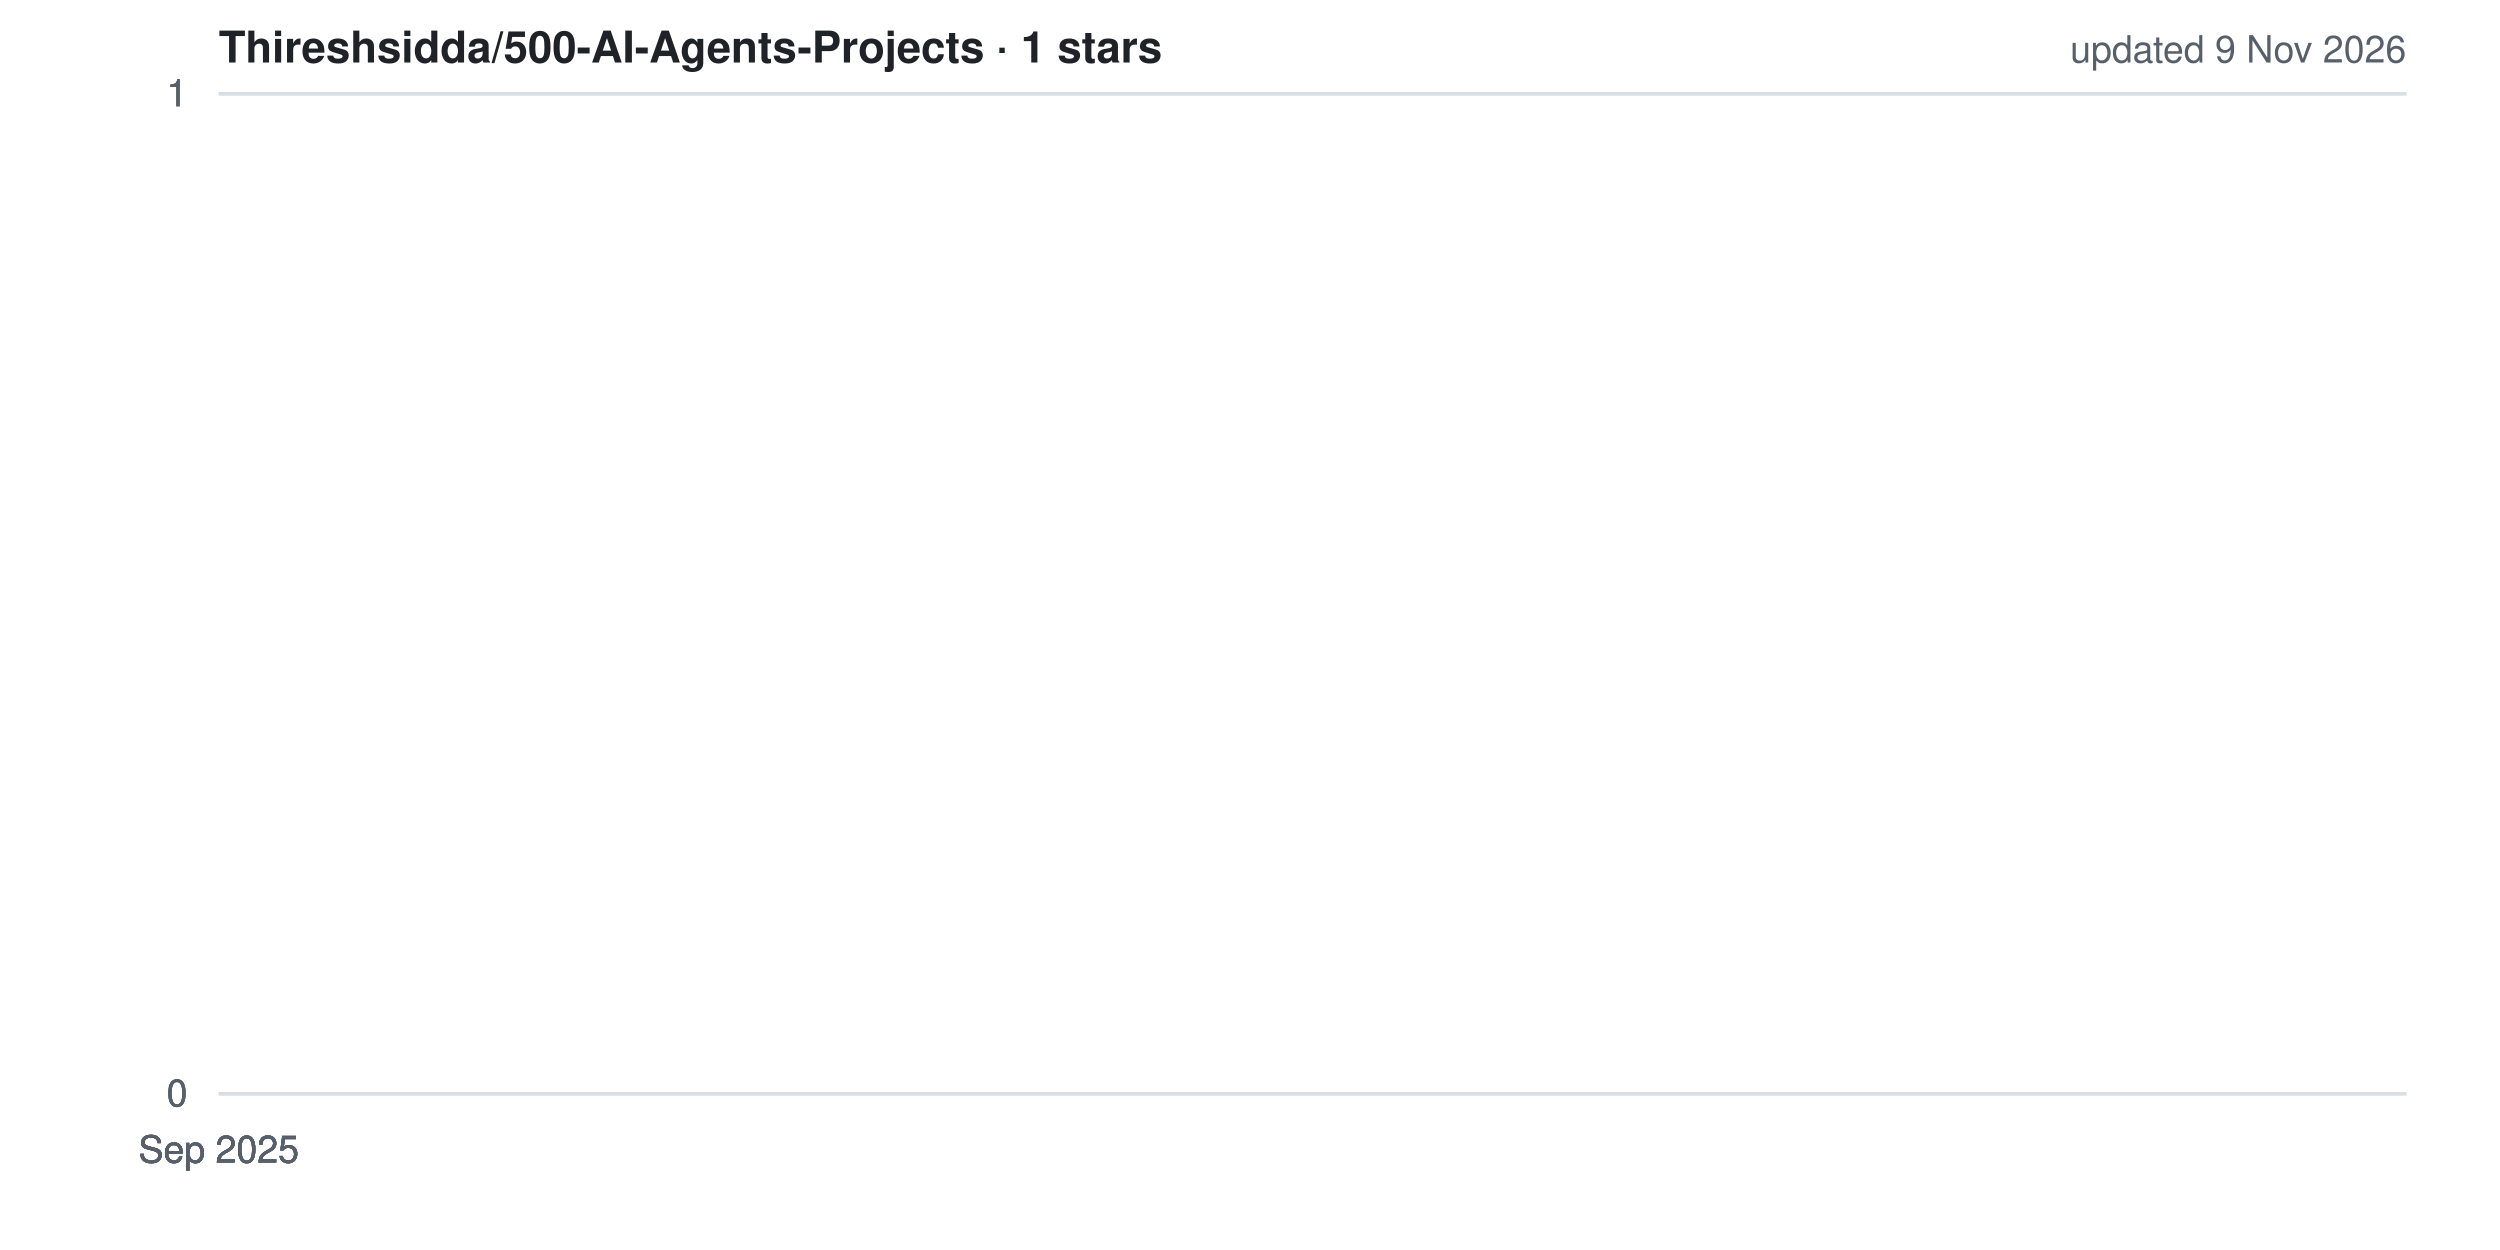
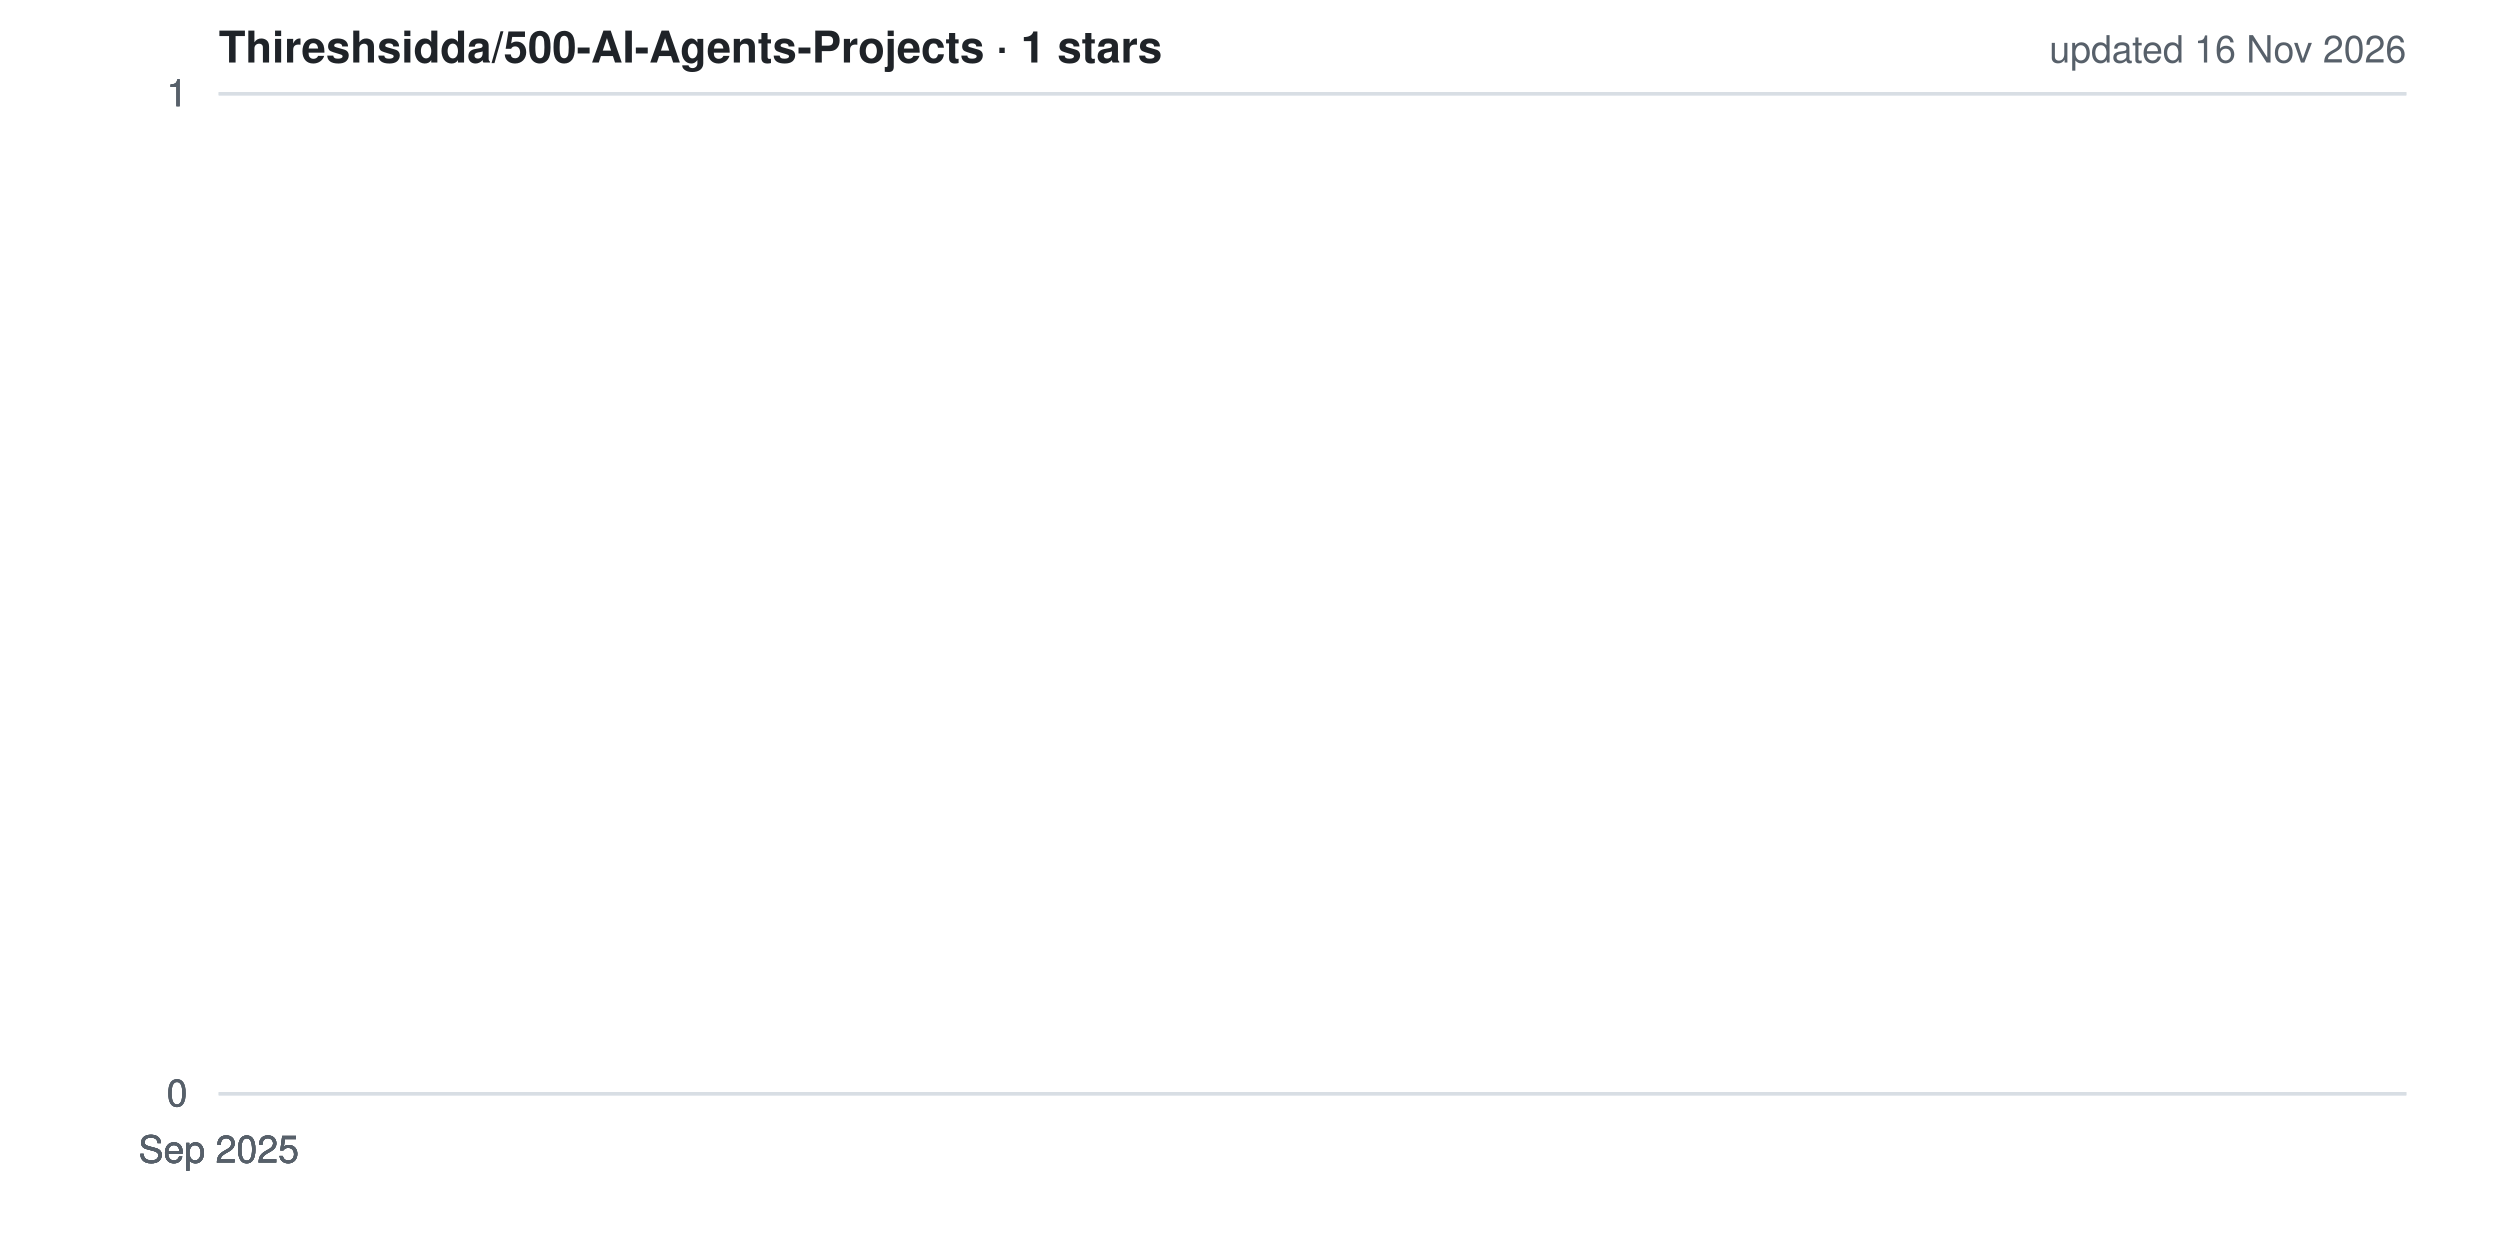
<svg xmlns="http://www.w3.org/2000/svg" width="800" height="400" viewBox="0 0 800 400" role="img" aria-label="Star history for Thireshsidda/500-AI-Agents-Projects">
  <style>
  .bg{fill:#ffffff} .grid{stroke:#d8dee4;stroke-width:1}
  .lbl{fill:#57606a;font:12px -apple-system,BlinkMacSystemFont,'Segoe UI',Helvetica,Arial,sans-serif}
  .ttl{fill:#1f2328;font:600 14px -apple-system,BlinkMacSystemFont,'Segoe UI',Helvetica,Arial,sans-serif}
  .ln{fill:none;stroke:#ffc107;stroke-width:2.5;stroke-linejoin:round;stroke-linecap:round}
  .ar{fill:#ffc107;opacity:.15}
  @media (prefers-color-scheme: dark){
    .bg{fill:#0d1117} .grid{stroke:#30363d} .lbl{fill:#8b949e} .ttl{fill:#e6edf3}
  }
</style>
  <rect width="800" height="400" class="bg" />
  <line x1="70" y1="350.0" x2="770" y2="350.0" class="grid" />
  <line x1="70" y1="350.0" x2="770" y2="350.0" class="grid" />
  <line x1="70" y1="350.0" x2="770" y2="350.0" class="grid" />
  <line x1="70" y1="30.0" x2="770" y2="30.0" class="grid" />
  <line x1="70" y1="30.0" x2="770" y2="30.0" class="grid" />
  <line x1="70" y1="30.0" x2="770" y2="30.0" class="grid" />
  <polygon points="70,350 70.0,30.0 70.0,350" class="ar" />
  <polyline points="70.0,30.0" class="ln" />
  <text x="60" y="354.0" class="lbl" text-anchor="end">0</text>
  <text x="60" y="354.0" class="lbl" text-anchor="end">0</text>
  <text x="60" y="354.0" class="lbl" text-anchor="end">0</text>
  <text x="60" y="34.0" class="lbl" text-anchor="end">1</text>
  <text x="60" y="34.0" class="lbl" text-anchor="end">1</text>
  <text x="60" y="34.0" class="lbl" text-anchor="end">1</text>
  <text x="70.0" y="372" class="lbl" text-anchor="middle">Sep 2025</text>
  <text x="70.0" y="372" class="lbl" text-anchor="middle">Sep 2025</text>
  <text x="70.0" y="372" class="lbl" text-anchor="middle">Sep 2025</text>
  <text x="70.0" y="372" class="lbl" text-anchor="middle">Sep 2025</text>
  <text x="70.0" y="372" class="lbl" text-anchor="middle">Sep 2025</text>
  <text x="70" y="20" class="ttl">Thireshsidda/500-AI-Agents-Projects · 1 stars</text>
-   <text x="770" y="20" class="lbl" text-anchor="end">updated 9 Nov 2026</text>
+   <text x="770" y="20" class="lbl" text-anchor="end">updated 16 Nov 2026</text>
</svg>
